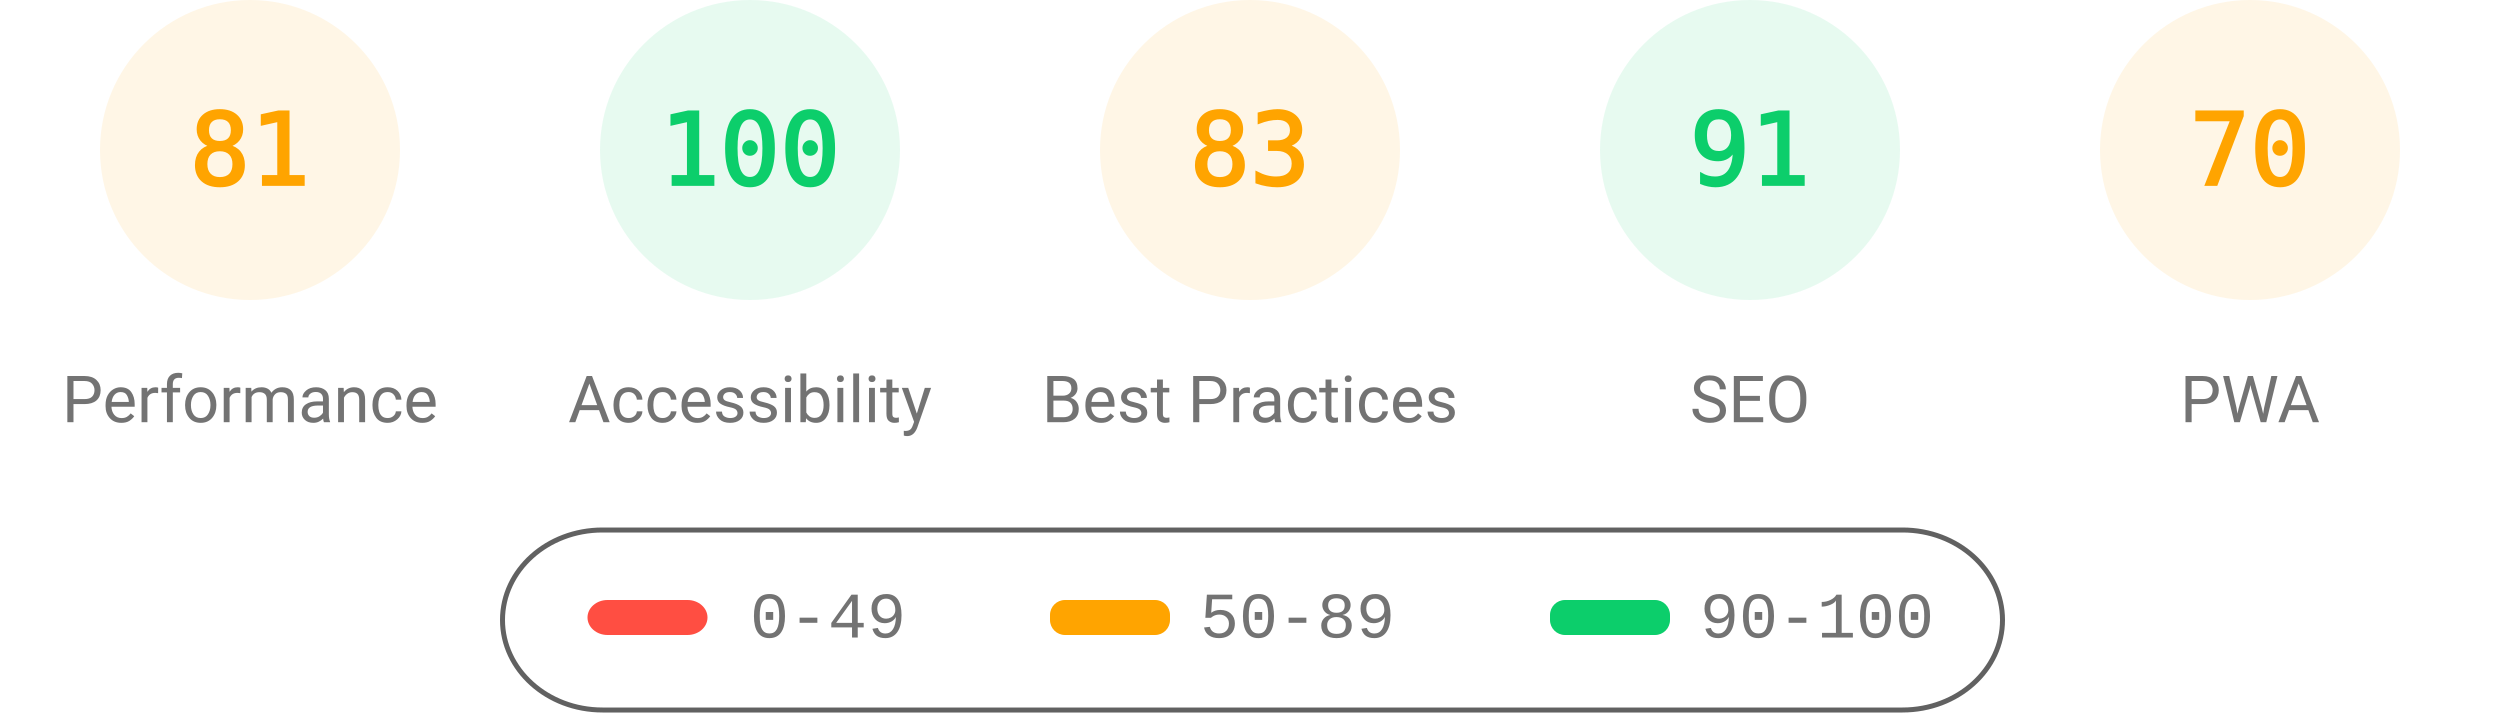
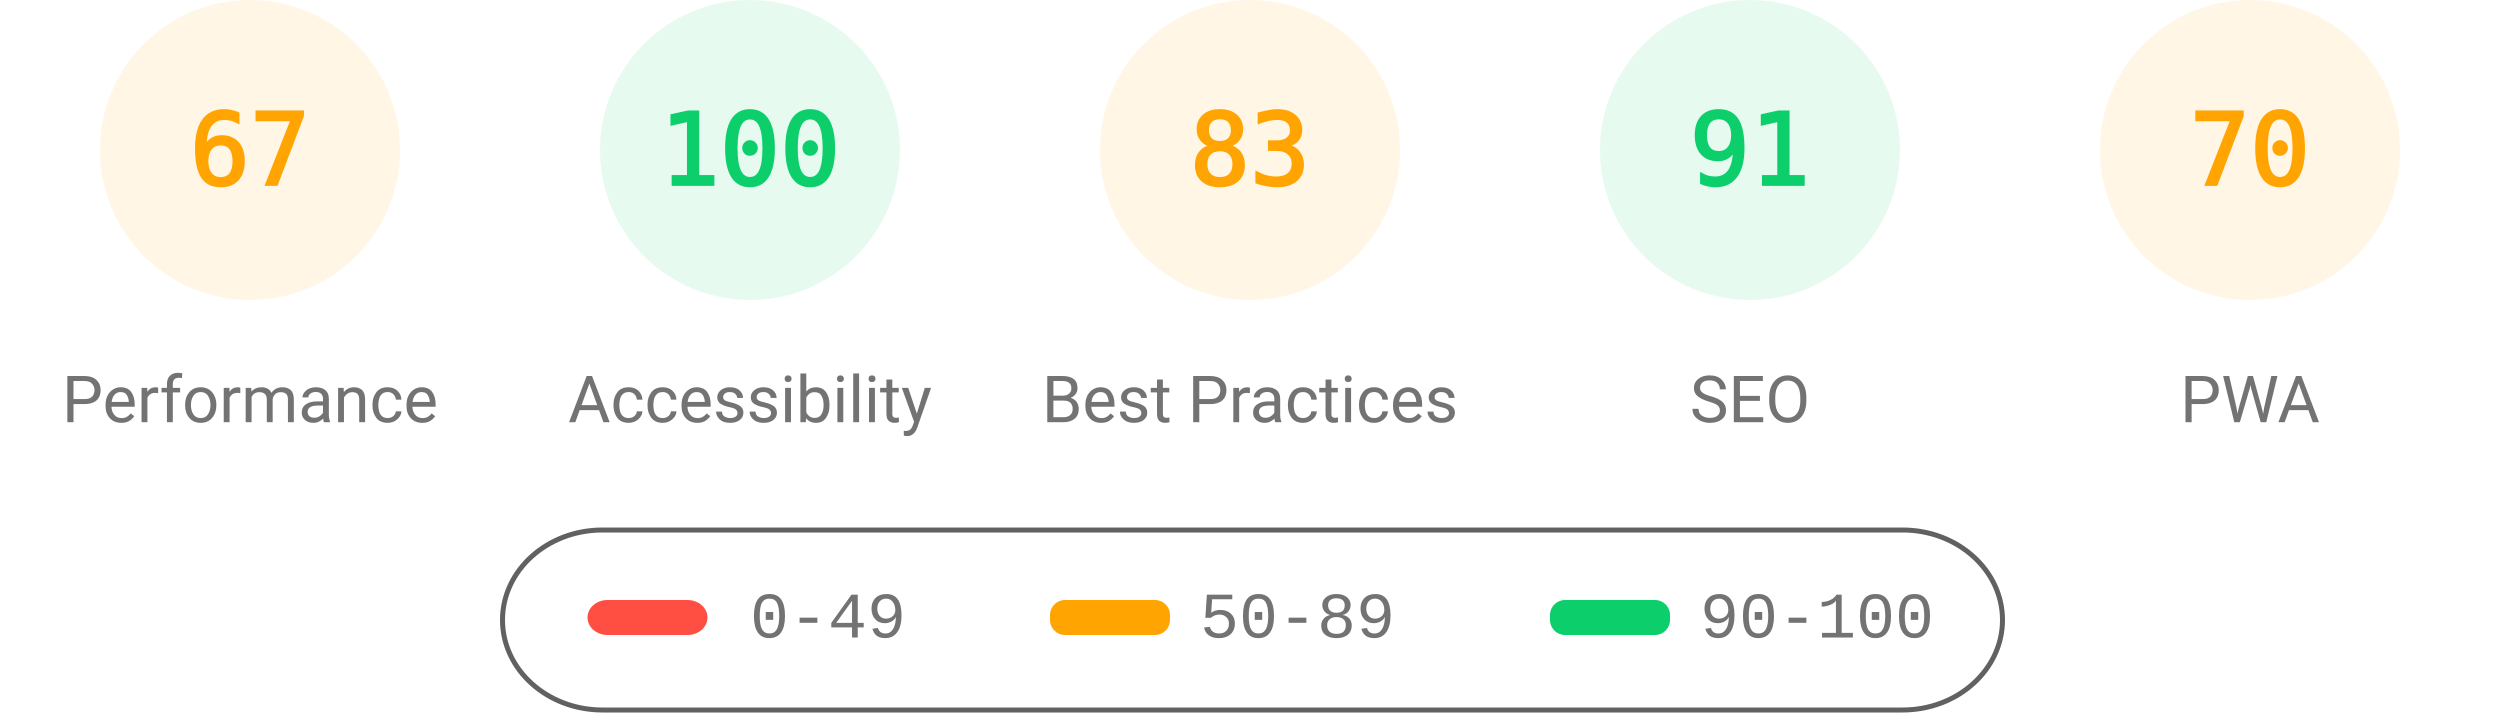
<svg xmlns="http://www.w3.org/2000/svg" fill="none" width="1000" height="285">
  <style>.gauge-base{opacity:.1}.gauge-arc{fill:none;animation-delay:250ms;stroke-linecap:round;transform:rotate(-90deg);transform-origin:100px 60px;animation:load-gauge 1s ease forwards}.guage-text{font-size:40px;font-family:monospace;text-align:center}.guage-red{color:#ff4e42;fill:#ff4e42;stroke:#ff4e42}.guage-orange{color:#ffa400;fill:#ffa400;stroke:#ffa400}.guage-green{color:#0cce6b;fill:#0cce6b;stroke:#0cce6b}.guage-undefined{color:#5c5c5c;fill:#5c5c5c;stroke:#5c5c5c}.guage-title{color:#737373;fill:#737373;stroke:none;font-size:26px;line-height:26px;font-family:Roboto,Halvetica,Arial,sans-serif}@keyframes load-gauge{from{stroke-dasharray:0 352.858}}</style>
  <svg class="guage-div guage-perf guage-orange" viewBox="0 0 200 200" width="200" height="200">
    <circle class="gauge-base" r="56" cx="100" cy="60" stroke-width="8" />
-     <circle class="gauge-arc guage-arc-1" r="56" cx="100" cy="60" stroke-width="8" style="stroke-dasharray:285.005,351.858" />
-     <text class="guage-text" x="100" y="60" alignment-baseline="central" dominant-baseline="central" text-anchor="middle">81</text>
+     <circle class="gauge-arc guage-arc-1" r="56" cx="100" cy="60" stroke-width="8" style="stroke-dasharray:235.745,351.858" />
+     <text class="guage-text" x="100" y="60" alignment-baseline="central" dominant-baseline="central" text-anchor="middle">67</text>
    <text class="guage-title" x="100" y="160" alignment-baseline="central" dominant-baseline="central" text-anchor="middle">Performance</text>
  </svg>
  <svg class="guage-div guage-acc guage-green" viewBox="0 0 200 200" width="200" height="200" x="200">
    <circle class="gauge-base" r="56" cx="100" cy="60" stroke-width="8" />
    <circle class="gauge-arc guage-arc-2" r="56" cx="100" cy="60" stroke-width="8" style="stroke-dasharray:351.858,351.858" />
    <text class="guage-text" x="100" y="60" alignment-baseline="central" dominant-baseline="central" text-anchor="middle">100</text>
    <text class="guage-title" x="100" y="160" alignment-baseline="central" dominant-baseline="central" text-anchor="middle">Accessibility</text>
  </svg>
  <svg class="guage-div guage-best guage-orange" viewBox="0 0 200 200" width="200" height="200" x="400">
    <circle class="gauge-base" r="56" cx="100" cy="60" stroke-width="8" />
    <circle class="gauge-arc guage-arc-3" r="56" cx="100" cy="60" stroke-width="8" style="stroke-dasharray:292.042,351.858" />
    <text class="guage-text" x="100" y="60" alignment-baseline="central" dominant-baseline="central" text-anchor="middle">83</text>
    <text class="guage-title" x="100" y="160" alignment-baseline="central" dominant-baseline="central" text-anchor="middle">Best Practices</text>
  </svg>
  <svg class="guage-div guage-seo guage-green" viewBox="0 0 200 200" width="200" height="200" x="600">
    <circle class="gauge-base" r="56" cx="100" cy="60" stroke-width="8" />
    <circle class="gauge-arc guage-arc-4" r="56" cx="100" cy="60" stroke-width="8" style="stroke-dasharray:320.191,351.858" />
    <text class="guage-text" x="100" y="60" alignment-baseline="central" dominant-baseline="central" text-anchor="middle">91</text>
    <text class="guage-title" x="100" y="160" alignment-baseline="central" dominant-baseline="central" text-anchor="middle">SEO</text>
  </svg>
  <svg class="guage-div guage-pwa guage-orange" viewBox="0 0 200 200" width="200" height="200" x="800">
    <circle class="gauge-base" r="56" cx="100" cy="60" stroke-width="8" />
    <circle class="gauge-arc guage-arc-4" r="56" cx="100" cy="60" stroke-width="8" style="stroke-dasharray:246.301,351.858" />
    <text class="guage-text" x="100" y="60" alignment-baseline="central" dominant-baseline="central" text-anchor="middle">70</text>
    <text class="guage-title" x="100" y="160" alignment-baseline="central" dominant-baseline="central" text-anchor="middle">PWA</text>
  </svg>
  <svg width="604" height="76" x="200" y="210">
    <path fill="none" id="canvas_background" d="M-1-1h604v80H-1z" />
    <rect fill-opacity="0" stroke="#616161" stroke-width="2" rx="40" id="svg_2" height="72" width="600" y="2" x="1" fill="#000" />
    <rect stroke="#000" rx="8" id="svg_3" height="14" width="48" y="30" x="35" stroke-opacity="null" stroke-width="0" fill="#ff4e42" />
    <rect stroke="#000" rx="6" id="svg_4" height="14" width="48" y="30" x="220" stroke-opacity="null" stroke-width="0" fill="#ffa400" />
    <rect stroke="#000" rx="6" id="svg_5" height="14" width="48" y="30" x="420" stroke-opacity="null" stroke-width="0" fill="#0cce6b" />
    <text xml:space="preserve" text-anchor="start" font-family="'Courier New', Courier, monospace" font-size="26" id="svg_6" y="45" x="100" stroke-opacity="null" stroke-width="0" stroke="#000" fill="#737373">0-49</text>
    <text xml:space="preserve" text-anchor="start" font-family="'Courier New', Courier, monospace" font-size="26" id="svg_7" y="45" x="280" stroke-opacity="null" stroke-width="0" stroke="#000" fill="#737373">50-89</text>
    <text xml:space="preserve" text-anchor="start" font-family="'Courier New', Courier, monospace" font-size="26" id="svg_8" y="45" x="480" stroke-opacity="null" stroke-width="0" stroke="#000" fill="#737373">90-100</text>
  </svg>
</svg>
